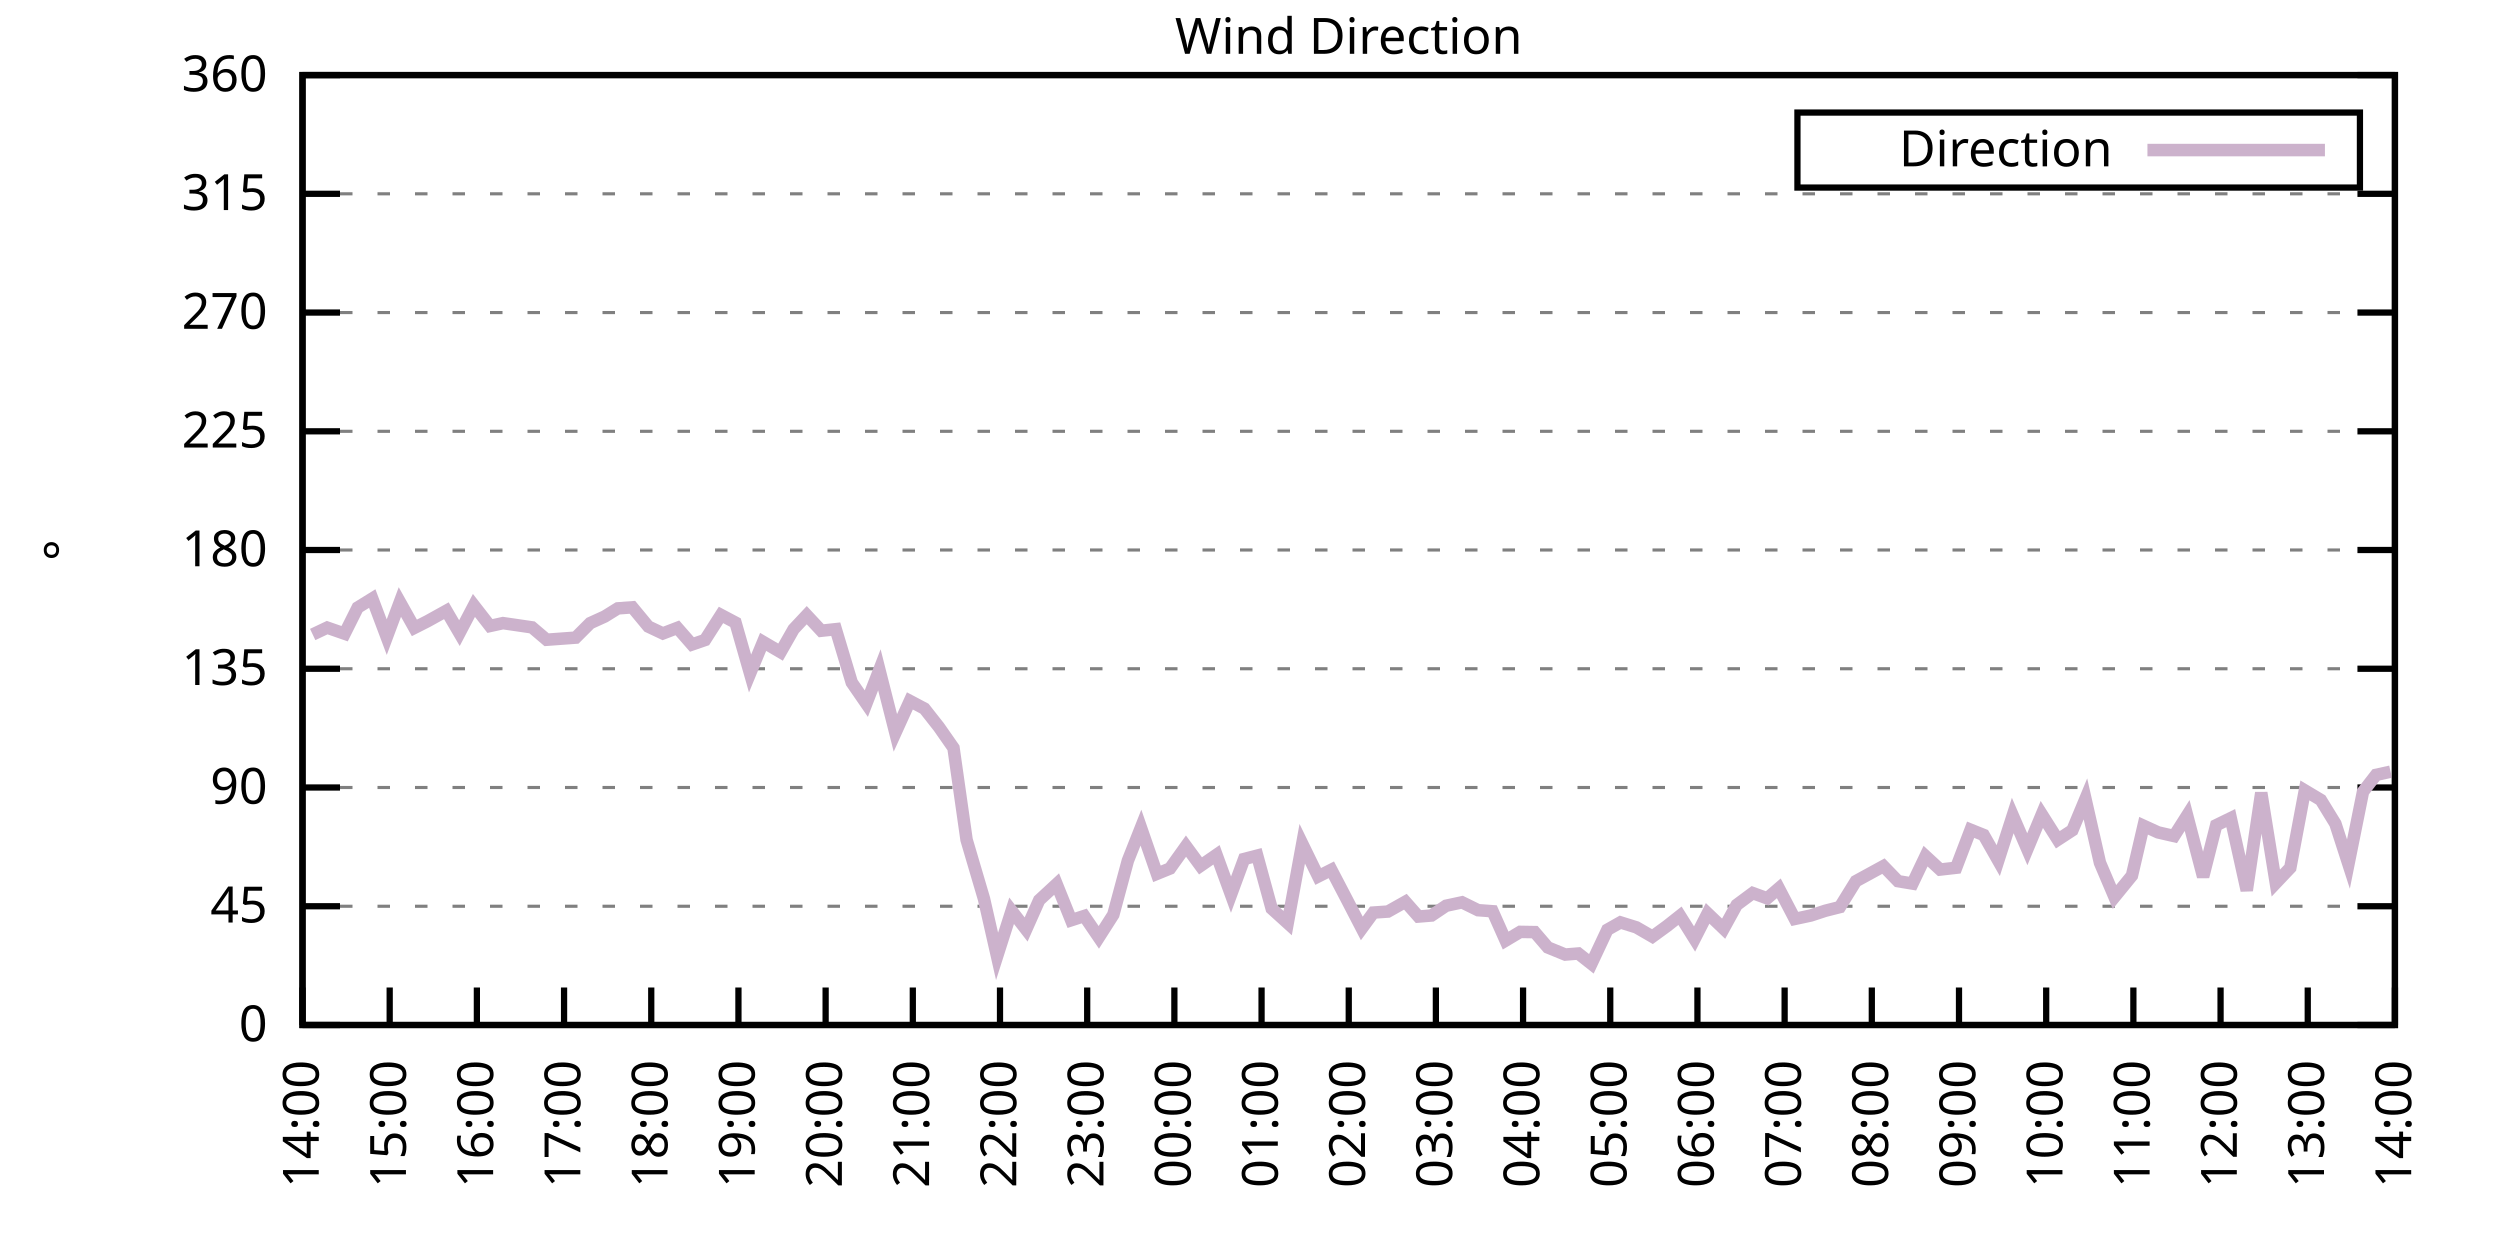
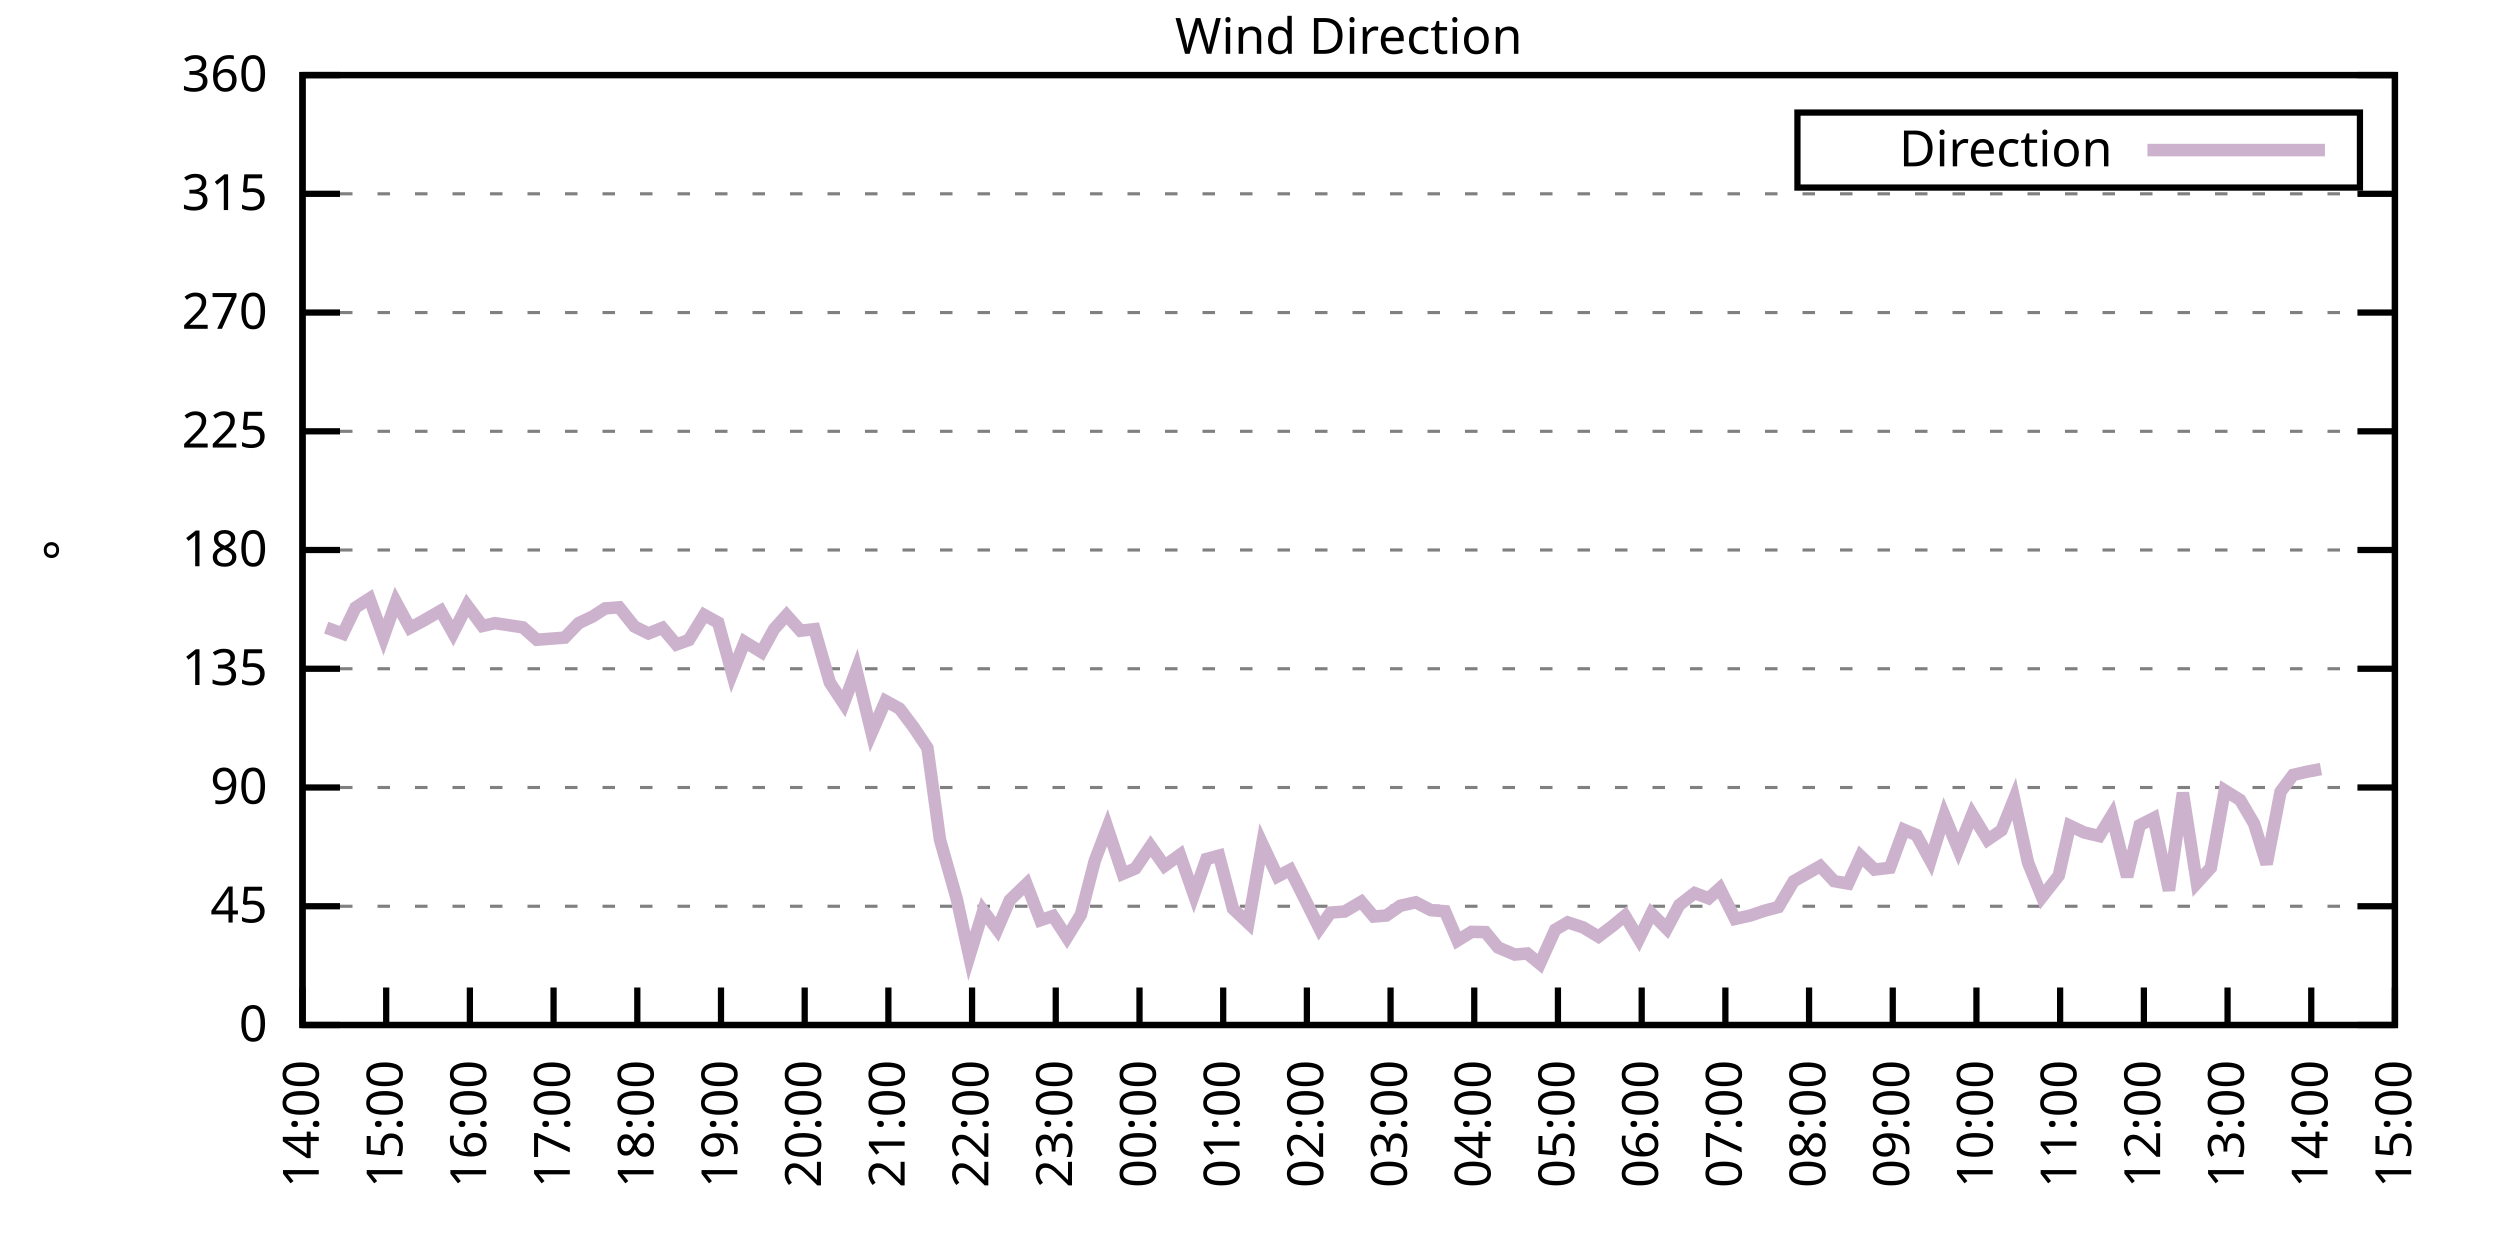
<svg xmlns="http://www.w3.org/2000/svg" xmlns:xlink="http://www.w3.org/1999/xlink" width="400" height="200" viewBox="0 0 400 200">
  <g id="gnuplot_canvas">
    <rect x="0" y="0" width="400" height="200" fill="none" />
    <defs>
      <circle id="gpDot" r="0.5" stroke-width="0.5" stroke="currentColor" />
      <path id="gpPt0" stroke-width="0.333" stroke="currentColor" d="M-1,0 h2 M0,-1 v2" />
      <path id="gpPt1" stroke-width="0.333" stroke="currentColor" d="M-1,-1 L1,1 M1,-1 L-1,1" />
      <path id="gpPt2" stroke-width="0.333" stroke="currentColor" d="M-1,0 L1,0 M0,-1 L0,1 M-1,-1 L1,1 M-1,1 L1,-1" />
      <rect id="gpPt3" stroke-width="0.333" stroke="currentColor" x="-1" y="-1" width="2" height="2" />
      <rect id="gpPt4" stroke-width="0.333" stroke="currentColor" fill="currentColor" x="-1" y="-1" width="2" height="2" />
      <circle id="gpPt5" stroke-width="0.333" stroke="currentColor" cx="0" cy="0" r="1" />
      <use xlink:href="#gpPt5" id="gpPt6" fill="currentColor" stroke="none" />
      <path id="gpPt7" stroke-width="0.333" stroke="currentColor" d="M0,-1.33 L-1.33,0.67 L1.33,0.67 z" />
      <use xlink:href="#gpPt7" id="gpPt8" fill="currentColor" stroke="none" />
      <use xlink:href="#gpPt7" id="gpPt9" stroke="currentColor" transform="rotate(180)" />
      <use xlink:href="#gpPt9" id="gpPt10" fill="currentColor" stroke="none" />
      <use xlink:href="#gpPt3" id="gpPt11" stroke="currentColor" transform="rotate(45)" />
      <use xlink:href="#gpPt11" id="gpPt12" fill="currentColor" stroke="none" />
      <path id="gpPt13" stroke-width="0.333" stroke="currentColor" d="M0,1.330 L1.265,0.411 L0.782,-1.067 L-0.782,-1.076 L-1.265,0.411 z" />
      <use xlink:href="#gpPt13" id="gpPt14" fill="currentColor" stroke="none" />
      <filter id="textbox" filterUnits="objectBoundingBox" x="0" y="0" height="1" width="1">
        <feFlood flood-color="white" flood-opacity="1" result="bgnd" />
        <feComposite in="SourceGraphic" in2="bgnd" operator="atop" />
      </filter>
      <filter id="greybox" filterUnits="objectBoundingBox" x="0" y="0" height="1" width="1">
        <feFlood flood-color="lightgrey" flood-opacity="1" result="grey" />
        <feComposite in="SourceGraphic" in2="grey" operator="atop" />
      </filter>
    </defs>
    <g fill="none" color="white" stroke="currentColor" stroke-width="1.00" stroke-linecap="butt" stroke-linejoin="miter">
</g>
    <g fill="none" color="black" stroke="currentColor" stroke-width="1.00" stroke-linecap="butt" stroke-linejoin="miter">
      <g stroke="none" shape-rendering="crispEdges">
        <polygon fill="rgb(255, 255, 255)" points="48.40,164.00 383.18,164.00 383.18,12.02 48.40,12.02 " />
      </g>
    </g>
    <g fill="none" color="black" stroke="currentColor" stroke-width="1.00" stroke-linecap="butt" stroke-linejoin="miter">
</g>
    <g fill="none" color="black" stroke="black" stroke-width="0.50" stroke-linecap="butt" stroke-linejoin="miter">
</g>
    <g fill="none" color="gray" stroke="currentColor" stroke-width="0.50" stroke-linecap="butt" stroke-linejoin="miter">
      <path stroke="gray" stroke-dasharray="2,4" class="gridline" d="M48.40,164.00 L383.19,164.00  " />
    </g>
    <g fill="none" color="gray" stroke="gray" stroke-width="1.00" stroke-linecap="butt" stroke-linejoin="miter">
</g>
    <g fill="none" color="black" stroke="currentColor" stroke-width="1.00" stroke-linecap="butt" stroke-linejoin="miter">
      <path stroke="black" d="M48.40,164.00 L54.40,164.00 M383.19,164.00 L377.19,164.00  " />
      <g transform="translate(42.80,166.60)" stroke="none" fill="black" font-family="Sans" font-size="8.00" text-anchor="end">
        <text>
          <tspan font-family="Sans"> 0</tspan>
        </text>
      </g>
    </g>
    <g fill="none" color="black" stroke="currentColor" stroke-width="1.00" stroke-linecap="butt" stroke-linejoin="miter">
</g>
    <g fill="none" color="black" stroke="black" stroke-width="0.50" stroke-linecap="butt" stroke-linejoin="miter">
</g>
    <g fill="none" color="gray" stroke="currentColor" stroke-width="0.50" stroke-linecap="butt" stroke-linejoin="miter">
      <path stroke="gray" stroke-dasharray="2,4" class="gridline" d="M48.40,145.00 L383.19,145.00  " />
    </g>
    <g fill="none" color="gray" stroke="gray" stroke-width="1.00" stroke-linecap="butt" stroke-linejoin="miter">
</g>
    <g fill="none" color="black" stroke="currentColor" stroke-width="1.00" stroke-linecap="butt" stroke-linejoin="miter">
      <path stroke="black" d="M48.40,145.00 L54.40,145.00 M383.19,145.00 L377.19,145.00  " />
      <g transform="translate(42.80,147.60)" stroke="none" fill="black" font-family="Sans" font-size="8.00" text-anchor="end">
        <text>
          <tspan font-family="Sans"> 45</tspan>
        </text>
      </g>
    </g>
    <g fill="none" color="black" stroke="currentColor" stroke-width="1.00" stroke-linecap="butt" stroke-linejoin="miter">
</g>
    <g fill="none" color="black" stroke="black" stroke-width="0.50" stroke-linecap="butt" stroke-linejoin="miter">
</g>
    <g fill="none" color="gray" stroke="currentColor" stroke-width="0.50" stroke-linecap="butt" stroke-linejoin="miter">
      <path stroke="gray" stroke-dasharray="2,4" class="gridline" d="M48.40,126.00 L383.19,126.00  " />
    </g>
    <g fill="none" color="gray" stroke="gray" stroke-width="1.00" stroke-linecap="butt" stroke-linejoin="miter">
</g>
    <g fill="none" color="black" stroke="currentColor" stroke-width="1.00" stroke-linecap="butt" stroke-linejoin="miter">
      <path stroke="black" d="M48.40,126.00 L54.40,126.00 M383.19,126.00 L377.19,126.00  " />
      <g transform="translate(42.80,128.60)" stroke="none" fill="black" font-family="Sans" font-size="8.00" text-anchor="end">
        <text>
          <tspan font-family="Sans"> 90</tspan>
        </text>
      </g>
    </g>
    <g fill="none" color="black" stroke="currentColor" stroke-width="1.00" stroke-linecap="butt" stroke-linejoin="miter">
</g>
    <g fill="none" color="black" stroke="black" stroke-width="0.50" stroke-linecap="butt" stroke-linejoin="miter">
</g>
    <g fill="none" color="gray" stroke="currentColor" stroke-width="0.50" stroke-linecap="butt" stroke-linejoin="miter">
      <path stroke="gray" stroke-dasharray="2,4" class="gridline" d="M48.40,107.00 L383.19,107.00  " />
    </g>
    <g fill="none" color="gray" stroke="gray" stroke-width="1.00" stroke-linecap="butt" stroke-linejoin="miter">
</g>
    <g fill="none" color="black" stroke="currentColor" stroke-width="1.00" stroke-linecap="butt" stroke-linejoin="miter">
      <path stroke="black" d="M48.40,107.00 L54.40,107.00 M383.19,107.00 L377.19,107.00  " />
      <g transform="translate(42.80,109.60)" stroke="none" fill="black" font-family="Sans" font-size="8.00" text-anchor="end">
        <text>
          <tspan font-family="Sans"> 135</tspan>
        </text>
      </g>
    </g>
    <g fill="none" color="black" stroke="currentColor" stroke-width="1.00" stroke-linecap="butt" stroke-linejoin="miter">
</g>
    <g fill="none" color="black" stroke="black" stroke-width="0.50" stroke-linecap="butt" stroke-linejoin="miter">
</g>
    <g fill="none" color="gray" stroke="currentColor" stroke-width="0.50" stroke-linecap="butt" stroke-linejoin="miter">
      <path stroke="gray" stroke-dasharray="2,4" class="gridline" d="M48.40,88.00 L383.19,88.00  " />
    </g>
    <g fill="none" color="gray" stroke="gray" stroke-width="1.00" stroke-linecap="butt" stroke-linejoin="miter">
</g>
    <g fill="none" color="black" stroke="currentColor" stroke-width="1.00" stroke-linecap="butt" stroke-linejoin="miter">
      <path stroke="black" d="M48.40,88.00 L54.40,88.00 M383.19,88.00 L377.19,88.00  " />
      <g transform="translate(42.80,90.60)" stroke="none" fill="black" font-family="Sans" font-size="8.00" text-anchor="end">
        <text>
          <tspan font-family="Sans"> 180</tspan>
        </text>
      </g>
    </g>
    <g fill="none" color="black" stroke="currentColor" stroke-width="1.00" stroke-linecap="butt" stroke-linejoin="miter">
</g>
    <g fill="none" color="black" stroke="black" stroke-width="0.50" stroke-linecap="butt" stroke-linejoin="miter">
</g>
    <g fill="none" color="gray" stroke="currentColor" stroke-width="0.50" stroke-linecap="butt" stroke-linejoin="miter">
      <path stroke="gray" stroke-dasharray="2,4" class="gridline" d="M48.40,69.01 L383.19,69.01  " />
    </g>
    <g fill="none" color="gray" stroke="gray" stroke-width="1.00" stroke-linecap="butt" stroke-linejoin="miter">
</g>
    <g fill="none" color="black" stroke="currentColor" stroke-width="1.00" stroke-linecap="butt" stroke-linejoin="miter">
      <path stroke="black" d="M48.40,69.01 L54.40,69.01 M383.19,69.01 L377.19,69.01  " />
      <g transform="translate(42.80,71.61)" stroke="none" fill="black" font-family="Sans" font-size="8.00" text-anchor="end">
        <text>
          <tspan font-family="Sans"> 225</tspan>
        </text>
      </g>
    </g>
    <g fill="none" color="black" stroke="currentColor" stroke-width="1.00" stroke-linecap="butt" stroke-linejoin="miter">
</g>
    <g fill="none" color="black" stroke="black" stroke-width="0.50" stroke-linecap="butt" stroke-linejoin="miter">
</g>
    <g fill="none" color="gray" stroke="currentColor" stroke-width="0.50" stroke-linecap="butt" stroke-linejoin="miter">
      <path stroke="gray" stroke-dasharray="2,4" class="gridline" d="M48.40,50.01 L383.19,50.01  " />
    </g>
    <g fill="none" color="gray" stroke="gray" stroke-width="1.00" stroke-linecap="butt" stroke-linejoin="miter">
</g>
    <g fill="none" color="black" stroke="currentColor" stroke-width="1.00" stroke-linecap="butt" stroke-linejoin="miter">
      <path stroke="black" d="M48.40,50.01 L54.40,50.01 M383.19,50.01 L377.19,50.01  " />
      <g transform="translate(42.80,52.61)" stroke="none" fill="black" font-family="Sans" font-size="8.00" text-anchor="end">
        <text>
          <tspan font-family="Sans"> 270</tspan>
        </text>
      </g>
    </g>
    <g fill="none" color="black" stroke="currentColor" stroke-width="1.00" stroke-linecap="butt" stroke-linejoin="miter">
</g>
    <g fill="none" color="black" stroke="black" stroke-width="0.50" stroke-linecap="butt" stroke-linejoin="miter">
</g>
    <g fill="none" color="gray" stroke="currentColor" stroke-width="0.50" stroke-linecap="butt" stroke-linejoin="miter">
      <path stroke="gray" stroke-dasharray="2,4" class="gridline" d="M48.40,31.01 L383.19,31.01  " />
    </g>
    <g fill="none" color="gray" stroke="gray" stroke-width="1.00" stroke-linecap="butt" stroke-linejoin="miter">
</g>
    <g fill="none" color="black" stroke="currentColor" stroke-width="1.00" stroke-linecap="butt" stroke-linejoin="miter">
      <path stroke="black" d="M48.40,31.01 L54.40,31.01 M383.19,31.01 L377.19,31.01  " />
      <g transform="translate(42.80,33.61)" stroke="none" fill="black" font-family="Sans" font-size="8.00" text-anchor="end">
        <text>
          <tspan font-family="Sans"> 315</tspan>
        </text>
      </g>
    </g>
    <g fill="none" color="black" stroke="currentColor" stroke-width="1.00" stroke-linecap="butt" stroke-linejoin="miter">
</g>
    <g fill="none" color="black" stroke="black" stroke-width="0.50" stroke-linecap="butt" stroke-linejoin="miter">
</g>
    <g fill="none" color="gray" stroke="currentColor" stroke-width="0.50" stroke-linecap="butt" stroke-linejoin="miter">
      <path stroke="gray" stroke-dasharray="2,4" class="gridline" d="M48.40,12.01 L383.19,12.01  " />
    </g>
    <g fill="none" color="gray" stroke="gray" stroke-width="1.00" stroke-linecap="butt" stroke-linejoin="miter">
</g>
    <g fill="none" color="black" stroke="currentColor" stroke-width="1.00" stroke-linecap="butt" stroke-linejoin="miter">
      <path stroke="black" d="M48.40,12.01 L54.40,12.01 M383.19,12.01 L377.19,12.01  " />
      <g transform="translate(42.80,14.61)" stroke="none" fill="black" font-family="Sans" font-size="8.00" text-anchor="end">
        <text>
          <tspan font-family="Sans"> 360</tspan>
        </text>
      </g>
    </g>
    <g fill="none" color="black" stroke="currentColor" stroke-width="1.00" stroke-linecap="butt" stroke-linejoin="miter">
      <path stroke="black" d="M48.40,164.00 L48.40,158.00  " />
      <g transform="translate(51.00,169.60) rotate(270.00)" stroke="none" fill="black" font-family="Sans" font-size="8.00" text-anchor="end">
        <text>
          <tspan font-family="Sans">14:00</tspan>
        </text>
      </g>
    </g>
    <g fill="none" color="black" stroke="currentColor" stroke-width="1.00" stroke-linecap="butt" stroke-linejoin="miter">
-       <path stroke="black" d="M62.35,164.00 L62.35,158.00  " />
-       <g transform="translate(64.95,169.60) rotate(270.00)" stroke="none" fill="black" font-family="Sans" font-size="8.00" text-anchor="end">
+       <path stroke="black" d="M61.79,164.00 L61.79,158.00  " />
+       <g transform="translate(64.39,169.60) rotate(270.00)" stroke="none" fill="black" font-family="Sans" font-size="8.00" text-anchor="end">
        <text>
          <tspan font-family="Sans">15:00</tspan>
        </text>
      </g>
    </g>
    <g fill="none" color="black" stroke="currentColor" stroke-width="1.00" stroke-linecap="butt" stroke-linejoin="miter">
-       <path stroke="black" d="M76.30,164.00 L76.30,158.00  " />
-       <g transform="translate(78.90,169.60) rotate(270.00)" stroke="none" fill="black" font-family="Sans" font-size="8.00" text-anchor="end">
+       <path stroke="black" d="M75.18,164.00 L75.18,158.00  " />
+       <g transform="translate(77.78,169.60) rotate(270.00)" stroke="none" fill="black" font-family="Sans" font-size="8.00" text-anchor="end">
        <text>
          <tspan font-family="Sans">16:00</tspan>
        </text>
      </g>
    </g>
    <g fill="none" color="black" stroke="currentColor" stroke-width="1.00" stroke-linecap="butt" stroke-linejoin="miter">
-       <path stroke="black" d="M90.25,164.00 L90.25,158.00  " />
-       <g transform="translate(92.85,169.60) rotate(270.00)" stroke="none" fill="black" font-family="Sans" font-size="8.00" text-anchor="end">
+       <path stroke="black" d="M88.57,164.00 L88.57,158.00  " />
+       <g transform="translate(91.17,169.60) rotate(270.00)" stroke="none" fill="black" font-family="Sans" font-size="8.00" text-anchor="end">
        <text>
          <tspan font-family="Sans">17:00</tspan>
        </text>
      </g>
    </g>
    <g fill="none" color="black" stroke="currentColor" stroke-width="1.00" stroke-linecap="butt" stroke-linejoin="miter">
-       <path stroke="black" d="M104.20,164.00 L104.20,158.00  " />
-       <g transform="translate(106.80,169.60) rotate(270.00)" stroke="none" fill="black" font-family="Sans" font-size="8.00" text-anchor="end">
+       <path stroke="black" d="M101.97,164.00 L101.97,158.00  " />
+       <g transform="translate(104.57,169.60) rotate(270.00)" stroke="none" fill="black" font-family="Sans" font-size="8.00" text-anchor="end">
        <text>
          <tspan font-family="Sans">18:00</tspan>
        </text>
      </g>
    </g>
    <g fill="none" color="black" stroke="currentColor" stroke-width="1.00" stroke-linecap="butt" stroke-linejoin="miter">
-       <path stroke="black" d="M118.15,164.00 L118.15,158.00  " />
-       <g transform="translate(120.75,169.60) rotate(270.00)" stroke="none" fill="black" font-family="Sans" font-size="8.00" text-anchor="end">
+       <path stroke="black" d="M115.36,164.00 L115.36,158.00  " />
+       <g transform="translate(117.96,169.60) rotate(270.00)" stroke="none" fill="black" font-family="Sans" font-size="8.00" text-anchor="end">
        <text>
          <tspan font-family="Sans">19:00</tspan>
        </text>
      </g>
    </g>
    <g fill="none" color="black" stroke="currentColor" stroke-width="1.00" stroke-linecap="butt" stroke-linejoin="miter">
-       <path stroke="black" d="M132.10,164.00 L132.10,158.00  " />
-       <g transform="translate(134.70,169.60) rotate(270.00)" stroke="none" fill="black" font-family="Sans" font-size="8.00" text-anchor="end">
+       <path stroke="black" d="M128.75,164.00 L128.75,158.00  " />
+       <g transform="translate(131.35,169.60) rotate(270.00)" stroke="none" fill="black" font-family="Sans" font-size="8.00" text-anchor="end">
        <text>
          <tspan font-family="Sans">20:00</tspan>
        </text>
      </g>
    </g>
    <g fill="none" color="black" stroke="currentColor" stroke-width="1.00" stroke-linecap="butt" stroke-linejoin="miter">
-       <path stroke="black" d="M146.05,164.00 L146.05,158.00  " />
-       <g transform="translate(148.65,169.60) rotate(270.00)" stroke="none" fill="black" font-family="Sans" font-size="8.00" text-anchor="end">
+       <path stroke="black" d="M142.14,164.00 L142.14,158.00  " />
+       <g transform="translate(144.74,169.60) rotate(270.00)" stroke="none" fill="black" font-family="Sans" font-size="8.00" text-anchor="end">
        <text>
          <tspan font-family="Sans">21:00</tspan>
        </text>
      </g>
    </g>
    <g fill="none" color="black" stroke="currentColor" stroke-width="1.00" stroke-linecap="butt" stroke-linejoin="miter">
-       <path stroke="black" d="M160.00,164.00 L160.00,158.00  " />
-       <g transform="translate(162.60,169.60) rotate(270.00)" stroke="none" fill="black" font-family="Sans" font-size="8.00" text-anchor="end">
+       <path stroke="black" d="M155.53,164.00 L155.53,158.00  " />
+       <g transform="translate(158.13,169.60) rotate(270.00)" stroke="none" fill="black" font-family="Sans" font-size="8.00" text-anchor="end">
        <text>
          <tspan font-family="Sans">22:00</tspan>
        </text>
      </g>
    </g>
    <g fill="none" color="black" stroke="currentColor" stroke-width="1.00" stroke-linecap="butt" stroke-linejoin="miter">
-       <path stroke="black" d="M173.95,164.00 L173.95,158.00  " />
-       <g transform="translate(176.55,169.60) rotate(270.00)" stroke="none" fill="black" font-family="Sans" font-size="8.00" text-anchor="end">
+       <path stroke="black" d="M168.92,164.00 L168.92,158.00  " />
+       <g transform="translate(171.52,169.60) rotate(270.00)" stroke="none" fill="black" font-family="Sans" font-size="8.00" text-anchor="end">
        <text>
          <tspan font-family="Sans">23:00</tspan>
        </text>
      </g>
    </g>
    <g fill="none" color="black" stroke="currentColor" stroke-width="1.00" stroke-linecap="butt" stroke-linejoin="miter">
-       <path stroke="black" d="M187.90,164.00 L187.90,158.00  " />
-       <g transform="translate(190.50,169.60) rotate(270.00)" stroke="none" fill="black" font-family="Sans" font-size="8.00" text-anchor="end">
+       <path stroke="black" d="M182.32,164.00 L182.32,158.00  " />
+       <g transform="translate(184.92,169.60) rotate(270.00)" stroke="none" fill="black" font-family="Sans" font-size="8.00" text-anchor="end">
        <text>
          <tspan font-family="Sans">00:00</tspan>
        </text>
      </g>
    </g>
    <g fill="none" color="black" stroke="currentColor" stroke-width="1.00" stroke-linecap="butt" stroke-linejoin="miter">
-       <path stroke="black" d="M201.85,164.00 L201.85,158.00  " />
-       <g transform="translate(204.45,169.60) rotate(270.00)" stroke="none" fill="black" font-family="Sans" font-size="8.00" text-anchor="end">
+       <path stroke="black" d="M195.71,164.00 L195.71,158.00  " />
+       <g transform="translate(198.31,169.60) rotate(270.00)" stroke="none" fill="black" font-family="Sans" font-size="8.00" text-anchor="end">
        <text>
          <tspan font-family="Sans">01:00</tspan>
        </text>
      </g>
    </g>
    <g fill="none" color="black" stroke="currentColor" stroke-width="1.00" stroke-linecap="butt" stroke-linejoin="miter">
-       <path stroke="black" d="M215.80,164.00 L215.80,158.00  " />
-       <g transform="translate(218.40,169.60) rotate(270.00)" stroke="none" fill="black" font-family="Sans" font-size="8.00" text-anchor="end">
+       <path stroke="black" d="M209.10,164.00 L209.10,158.00  " />
+       <g transform="translate(211.70,169.60) rotate(270.00)" stroke="none" fill="black" font-family="Sans" font-size="8.00" text-anchor="end">
        <text>
          <tspan font-family="Sans">02:00</tspan>
        </text>
      </g>
    </g>
    <g fill="none" color="black" stroke="currentColor" stroke-width="1.00" stroke-linecap="butt" stroke-linejoin="miter">
-       <path stroke="black" d="M229.74,164.00 L229.74,158.00  " />
-       <g transform="translate(232.34,169.60) rotate(270.00)" stroke="none" fill="black" font-family="Sans" font-size="8.00" text-anchor="end">
+       <path stroke="black" d="M222.49,164.00 L222.49,158.00  " />
+       <g transform="translate(225.09,169.60) rotate(270.00)" stroke="none" fill="black" font-family="Sans" font-size="8.00" text-anchor="end">
        <text>
          <tspan font-family="Sans">03:00</tspan>
        </text>
      </g>
    </g>
    <g fill="none" color="black" stroke="currentColor" stroke-width="1.00" stroke-linecap="butt" stroke-linejoin="miter">
-       <path stroke="black" d="M243.69,164.00 L243.69,158.00  " />
-       <g transform="translate(246.29,169.60) rotate(270.00)" stroke="none" fill="black" font-family="Sans" font-size="8.00" text-anchor="end">
+       <path stroke="black" d="M235.88,164.00 L235.88,158.00  " />
+       <g transform="translate(238.48,169.60) rotate(270.00)" stroke="none" fill="black" font-family="Sans" font-size="8.00" text-anchor="end">
        <text>
          <tspan font-family="Sans">04:00</tspan>
        </text>
      </g>
    </g>
    <g fill="none" color="black" stroke="currentColor" stroke-width="1.00" stroke-linecap="butt" stroke-linejoin="miter">
-       <path stroke="black" d="M257.64,164.00 L257.64,158.00  " />
-       <g transform="translate(260.24,169.60) rotate(270.00)" stroke="none" fill="black" font-family="Sans" font-size="8.00" text-anchor="end">
+       <path stroke="black" d="M249.27,164.00 L249.27,158.00  " />
+       <g transform="translate(251.87,169.60) rotate(270.00)" stroke="none" fill="black" font-family="Sans" font-size="8.00" text-anchor="end">
        <text>
          <tspan font-family="Sans">05:00</tspan>
        </text>
      </g>
    </g>
    <g fill="none" color="black" stroke="currentColor" stroke-width="1.00" stroke-linecap="butt" stroke-linejoin="miter">
-       <path stroke="black" d="M271.59,164.00 L271.59,158.00  " />
-       <g transform="translate(274.19,169.60) rotate(270.00)" stroke="none" fill="black" font-family="Sans" font-size="8.00" text-anchor="end">
+       <path stroke="black" d="M262.67,164.00 L262.67,158.00  " />
+       <g transform="translate(265.27,169.60) rotate(270.00)" stroke="none" fill="black" font-family="Sans" font-size="8.00" text-anchor="end">
        <text>
          <tspan font-family="Sans">06:00</tspan>
        </text>
      </g>
    </g>
    <g fill="none" color="black" stroke="currentColor" stroke-width="1.00" stroke-linecap="butt" stroke-linejoin="miter">
-       <path stroke="black" d="M285.54,164.00 L285.54,158.00  " />
-       <g transform="translate(288.14,169.60) rotate(270.00)" stroke="none" fill="black" font-family="Sans" font-size="8.00" text-anchor="end">
+       <path stroke="black" d="M276.06,164.00 L276.06,158.00  " />
+       <g transform="translate(278.66,169.60) rotate(270.00)" stroke="none" fill="black" font-family="Sans" font-size="8.00" text-anchor="end">
        <text>
          <tspan font-family="Sans">07:00</tspan>
        </text>
      </g>
    </g>
    <g fill="none" color="black" stroke="currentColor" stroke-width="1.00" stroke-linecap="butt" stroke-linejoin="miter">
-       <path stroke="black" d="M299.49,164.00 L299.49,158.00  " />
-       <g transform="translate(302.09,169.60) rotate(270.00)" stroke="none" fill="black" font-family="Sans" font-size="8.00" text-anchor="end">
+       <path stroke="black" d="M289.45,164.00 L289.45,158.00  " />
+       <g transform="translate(292.05,169.60) rotate(270.00)" stroke="none" fill="black" font-family="Sans" font-size="8.00" text-anchor="end">
        <text>
          <tspan font-family="Sans">08:00</tspan>
        </text>
      </g>
    </g>
    <g fill="none" color="black" stroke="currentColor" stroke-width="1.00" stroke-linecap="butt" stroke-linejoin="miter">
-       <path stroke="black" d="M313.44,164.00 L313.44,158.00  " />
-       <g transform="translate(316.04,169.60) rotate(270.00)" stroke="none" fill="black" font-family="Sans" font-size="8.00" text-anchor="end">
+       <path stroke="black" d="M302.84,164.00 L302.84,158.00  " />
+       <g transform="translate(305.44,169.60) rotate(270.00)" stroke="none" fill="black" font-family="Sans" font-size="8.00" text-anchor="end">
        <text>
          <tspan font-family="Sans">09:00</tspan>
        </text>
      </g>
    </g>
    <g fill="none" color="black" stroke="currentColor" stroke-width="1.00" stroke-linecap="butt" stroke-linejoin="miter">
-       <path stroke="black" d="M327.39,164.00 L327.39,158.00  " />
-       <g transform="translate(329.99,169.60) rotate(270.00)" stroke="none" fill="black" font-family="Sans" font-size="8.00" text-anchor="end">
+       <path stroke="black" d="M316.23,164.00 L316.23,158.00  " />
+       <g transform="translate(318.83,169.60) rotate(270.00)" stroke="none" fill="black" font-family="Sans" font-size="8.00" text-anchor="end">
        <text>
          <tspan font-family="Sans">10:00</tspan>
        </text>
      </g>
    </g>
    <g fill="none" color="black" stroke="currentColor" stroke-width="1.00" stroke-linecap="butt" stroke-linejoin="miter">
-       <path stroke="black" d="M341.34,164.00 L341.34,158.00  " />
-       <g transform="translate(343.94,169.60) rotate(270.00)" stroke="none" fill="black" font-family="Sans" font-size="8.00" text-anchor="end">
+       <path stroke="black" d="M329.62,164.00 L329.62,158.00  " />
+       <g transform="translate(332.22,169.60) rotate(270.00)" stroke="none" fill="black" font-family="Sans" font-size="8.00" text-anchor="end">
        <text>
          <tspan font-family="Sans">11:00</tspan>
        </text>
      </g>
    </g>
    <g fill="none" color="black" stroke="currentColor" stroke-width="1.00" stroke-linecap="butt" stroke-linejoin="miter">
-       <path stroke="black" d="M355.29,164.00 L355.29,158.00  " />
-       <g transform="translate(357.89,169.60) rotate(270.00)" stroke="none" fill="black" font-family="Sans" font-size="8.00" text-anchor="end">
+       <path stroke="black" d="M343.02,164.00 L343.02,158.00  " />
+       <g transform="translate(345.62,169.60) rotate(270.00)" stroke="none" fill="black" font-family="Sans" font-size="8.00" text-anchor="end">
        <text>
          <tspan font-family="Sans">12:00</tspan>
        </text>
      </g>
    </g>
    <g fill="none" color="black" stroke="currentColor" stroke-width="1.00" stroke-linecap="butt" stroke-linejoin="miter">
-       <path stroke="black" d="M369.24,164.00 L369.24,158.00  " />
-       <g transform="translate(371.84,169.60) rotate(270.00)" stroke="none" fill="black" font-family="Sans" font-size="8.00" text-anchor="end">
+       <path stroke="black" d="M356.41,164.00 L356.41,158.00  " />
+       <g transform="translate(359.01,169.60) rotate(270.00)" stroke="none" fill="black" font-family="Sans" font-size="8.00" text-anchor="end">
        <text>
          <tspan font-family="Sans">13:00</tspan>
+         </text>
+       </g>
+     </g>
+     <g fill="none" color="black" stroke="currentColor" stroke-width="1.00" stroke-linecap="butt" stroke-linejoin="miter">
+       <path stroke="black" d="M369.80,164.00 L369.80,158.00  " />
+       <g transform="translate(372.40,169.60) rotate(270.00)" stroke="none" fill="black" font-family="Sans" font-size="8.00" text-anchor="end">
+         <text>
+           <tspan font-family="Sans">14:00</tspan>
        </text>
      </g>
    </g>
    <g fill="none" color="black" stroke="currentColor" stroke-width="1.00" stroke-linecap="butt" stroke-linejoin="miter">
      <path stroke="black" d="M383.19,164.00 L383.19,158.00  " />
      <g transform="translate(385.79,169.60) rotate(270.00)" stroke="none" fill="black" font-family="Sans" font-size="8.00" text-anchor="end">
        <text>
-           <tspan font-family="Sans">14:00</tspan>
+           <tspan font-family="Sans">15:00</tspan>
        </text>
      </g>
    </g>
    <g fill="none" color="black" stroke="currentColor" stroke-width="1.00" stroke-linecap="butt" stroke-linejoin="miter">
</g>
    <g fill="none" color="black" stroke="currentColor" stroke-width="1.00" stroke-linecap="butt" stroke-linejoin="miter">
      <path stroke="black" d="M48.40,12.01 L48.40,164.00 L383.19,164.00 L383.19,12.01 L48.40,12.01 Z  " />
    </g>
    <g fill="none" color="black" stroke="currentColor" stroke-width="1.00" stroke-linecap="butt" stroke-linejoin="miter">
</g>
    <g fill="none" color="black" stroke="currentColor" stroke-width="1.00" stroke-linecap="butt" stroke-linejoin="miter">
      <path stroke="black" d="M287.59,30.01 L287.59,18.01 L377.59,18.01 L377.59,30.01 L287.59,30.01 Z  " />
    </g>
    <g id="Wind_direction_plot_1">
      <g fill="none" color="white" stroke="black" stroke-width="2.00" stroke-linecap="butt" stroke-linejoin="miter">
</g>
      <g fill="none" color="black" stroke="currentColor" stroke-width="2.00" stroke-linecap="butt" stroke-linejoin="miter">
        <g transform="translate(337.99,26.61)" stroke="none" fill="black" font-family="Sans" font-size="8.00" text-anchor="end">
          <text>
            <tspan font-family="Sans">Direction</tspan>
          </text>
        </g>
      </g>
      <g fill="none" color="black" stroke="currentColor" stroke-width="2.00" stroke-linecap="butt" stroke-linejoin="miter">
-         <path stroke="rgb(204, 178, 204)" d="M343.59,24.01 L371.99,24.01 M50.03,101.52 L52.35,100.42 L55.14,101.39 L57.23,97.21 L59.56,95.77 L61.88,101.94   L63.98,96.32 L66.30,100.46 L68.39,99.40 L71.42,97.72 L73.51,101.30 L75.83,96.87 L78.39,100.16 L80.48,99.70   L82.81,100.04 L85.13,100.38 L87.46,102.36 L89.78,102.19 L92.11,102.02 L94.43,99.70 L96.76,98.64 L98.85,97.34   L101.18,97.17 L103.73,100.25 L106.06,101.35 L108.38,100.46 L110.71,103.12 L112.80,102.40 L115.36,98.39 L117.68,99.62   L120.01,107.76 L122.10,102.70 L124.89,104.34 L126.98,100.67 L129.08,98.43 L131.40,100.92 L133.72,100.67 L136.28,109.20   L138.61,112.58 L140.70,107.17 L143.26,117.26 L145.58,112.15 L147.91,113.38 L150.23,116.33 L152.56,119.67 L154.65,134.36   L157.44,143.82 L159.53,153.02 L161.86,145.72 L164.18,148.72 L166.27,144.03 L169.06,141.45 L171.39,147.24 L173.48,146.56   L175.81,149.98 L178.13,146.35 L180.46,137.70 L182.55,132.42 L185.11,139.81 L187.20,138.96 L189.76,135.38 L192.08,138.54   L194.64,136.77 L196.96,143.14 L199.06,137.44 L201.15,136.90 L203.47,145.38 L206.03,147.70 L208.36,135.00 L210.91,140.23   L213.01,139.17 L215.33,143.61 L217.89,148.55 L219.75,146.01 L222.07,145.85 L224.86,144.28 L226.95,146.65 L229.05,146.48   L231.37,144.92 L233.93,144.37 L236.49,145.63 L238.81,145.80 L240.90,150.49 L243.23,149.10 L245.55,149.14 L247.65,151.59   L250.44,152.73 L252.53,152.56 L254.62,154.21 L257.18,148.76 L259.27,147.58 L261.83,148.38 L264.39,149.86 L266.71,148.17   L268.80,146.52 L271.13,150.24 L273.22,146.14 L275.78,148.59 L277.87,144.79 L280.43,142.89 L282.75,143.73 L284.61,142.13   L287.17,147.03 L289.73,146.48 L292.05,145.72 L294.38,145.13 L296.94,140.99 L301.35,138.58 L303.68,140.99 L306.00,141.37   L308.09,136.98 L310.42,139.13 L312.98,138.84 L315.30,132.76 L317.39,133.60 L319.72,137.70 L322.04,130.48 L324.37,135.88   L326.69,130.31 L329.25,134.36 L331.58,132.84 L333.67,127.82 L335.99,138.04 L338.32,143.52 L341.11,140.10 L342.97,132.12   L345.29,133.18 L347.85,133.77 L349.94,130.48 L352.50,140.27 L354.59,132.04 L356.92,130.90 L359.48,142.47 L361.80,126.85   L364.13,141.29 L366.45,138.84 L368.78,126.47 L371.33,127.99 L373.66,131.79 L375.75,138.25 L378.08,126.68 L380.17,123.98   L382.49,123.47  " />
+         <path stroke="rgb(204, 178, 204)" d="M343.59,24.01 L371.99,24.01 M52.19,100.42 L54.87,101.39 L56.88,97.21 L59.11,95.77 L61.35,101.94 L63.35,96.32   L65.59,100.46 L67.59,99.40 L70.50,97.72 L72.50,101.30 L74.74,96.87 L77.19,100.16 L79.20,99.70 L81.43,100.04   L83.66,100.38 L85.90,102.36 L88.13,102.19 L90.36,102.02 L92.59,99.70 L94.82,98.64 L96.83,97.34 L99.06,97.17   L101.52,100.25 L103.75,101.35 L105.98,100.46 L108.22,103.12 L110.22,102.40 L112.68,98.39 L114.91,99.62 L117.14,107.76   L119.15,102.70 L121.83,104.34 L123.84,100.67 L125.85,98.43 L128.08,100.92 L130.31,100.67 L132.77,109.20 L135.00,112.58   L137.01,107.17 L139.46,117.26 L141.69,112.15 L143.93,113.38 L146.16,116.33 L148.39,119.67 L150.40,134.36 L153.08,143.82   L155.09,153.02 L157.32,145.72 L159.55,148.72 L161.56,144.03 L164.24,141.45 L166.47,147.24 L168.48,146.56 L170.71,149.98   L172.94,146.35 L175.17,137.70 L177.18,132.42 L179.64,139.81 L181.65,138.96 L184.10,135.38 L186.33,138.54 L188.79,136.77   L191.02,143.14 L193.03,137.44 L195.04,136.90 L197.27,145.38 L199.73,147.70 L201.96,135.00 L204.41,140.23 L206.42,139.17   L208.65,143.61 L211.11,148.55 L212.89,146.01 L215.13,145.85 L217.80,144.28 L219.81,146.65 L221.82,146.48 L224.05,144.92   L226.51,144.37 L228.96,145.63 L231.20,145.80 L233.20,150.49 L235.44,149.10 L237.67,149.14 L239.68,151.59 L242.36,152.73   L244.36,152.56 L246.37,154.21 L248.83,148.76 L250.84,147.58 L253.29,148.38 L255.75,149.86 L257.98,148.17 L259.99,146.52   L262.22,150.24 L264.23,146.14 L266.68,148.59 L268.69,144.79 L271.15,142.89 L273.38,143.73 L275.16,142.13 L277.62,147.03   L280.07,146.48 L282.31,145.72 L284.54,145.13 L286.99,140.99 L291.23,138.58 L293.47,140.99 L295.70,141.37 L297.71,136.98   L299.94,139.13 L302.39,138.84 L304.63,132.76 L306.63,133.60 L308.87,137.70 L311.10,130.48 L313.33,135.88 L315.56,130.31   L318.02,134.36 L320.25,132.84 L322.26,127.82 L324.49,138.04 L326.72,143.52 L329.40,140.10 L331.19,132.12 L333.42,133.18   L335.87,133.77 L337.88,130.48 L340.34,140.27 L342.35,132.04 L344.58,130.90 L347.03,142.47 L349.26,126.85 L351.50,141.29   L353.73,138.84 L355.96,126.47 L358.42,127.99 L360.65,131.79 L362.66,138.25 L364.89,126.68 L366.90,123.98 L369.13,123.47   L371.36,123.05  " />
      </g>
    </g>
    <g fill="none" color="black" stroke="currentColor" stroke-width="2.00" stroke-linecap="butt" stroke-linejoin="miter">
</g>
    <g fill="none" color="black" stroke="black" stroke-width="1.00" stroke-linecap="butt" stroke-linejoin="miter">
</g>
    <g fill="none" color="black" stroke="currentColor" stroke-width="1.00" stroke-linecap="butt" stroke-linejoin="miter">
      <path stroke="black" d="M48.40,12.01 L48.40,164.00 L383.19,164.00 L383.19,12.01 L48.40,12.01 Z  " />
      <g transform="translate(12.80,88.01) rotate(270.00)" stroke="none" fill="black" font-family="Sans" font-size="8.00" text-anchor="middle">
        <text>
          <tspan font-family="Sans">°</tspan>
        </text>
      </g>
    </g>
    <g fill="none" color="black" stroke="currentColor" stroke-width="1.00" stroke-linecap="butt" stroke-linejoin="miter">
</g>
    <g fill="none" color="black" stroke="currentColor" stroke-width="1.00" stroke-linecap="butt" stroke-linejoin="miter">
      <g transform="translate(215.79,8.61)" stroke="none" fill="black" font-family="Sans" font-size="8.00" text-anchor="middle">
        <text>
          <tspan font-family="Sans">Wind Direction</tspan>
        </text>
      </g>
    </g>
    <g fill="none" color="black" stroke="currentColor" stroke-width="1.00" stroke-linecap="butt" stroke-linejoin="miter">
</g>
  </g>
</svg>
